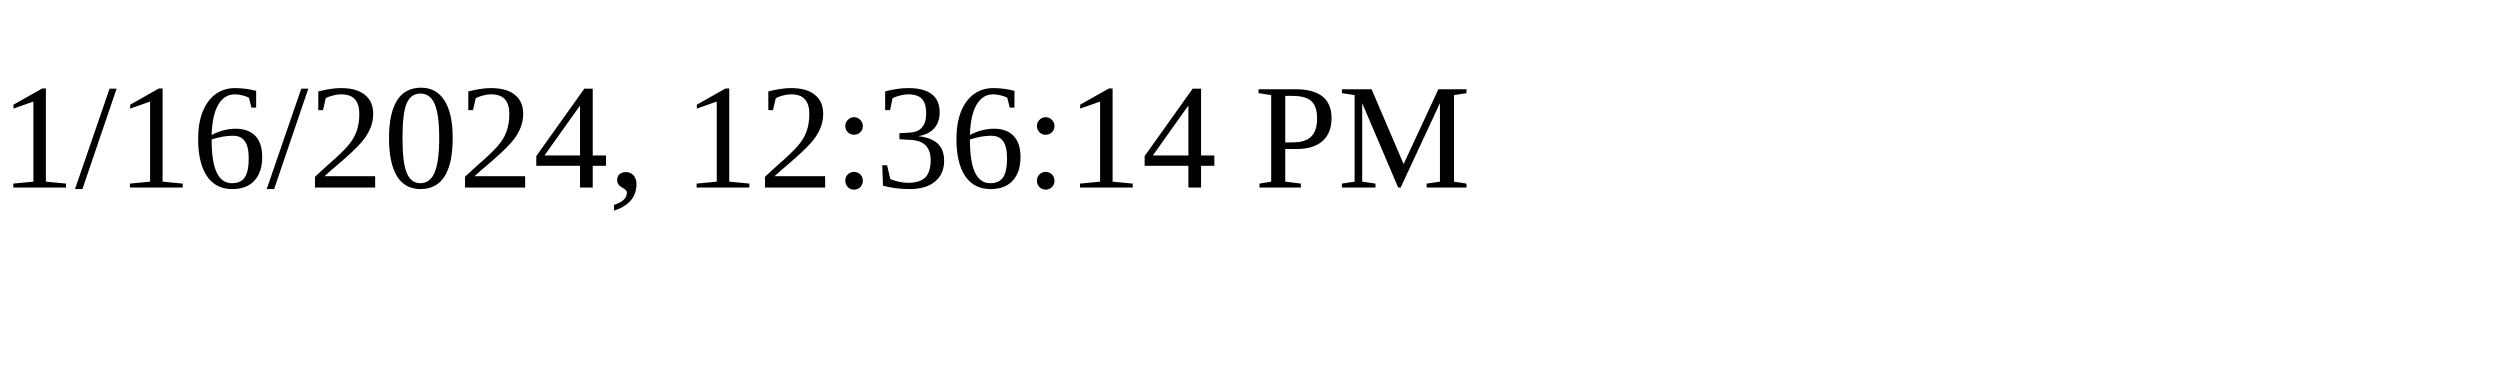
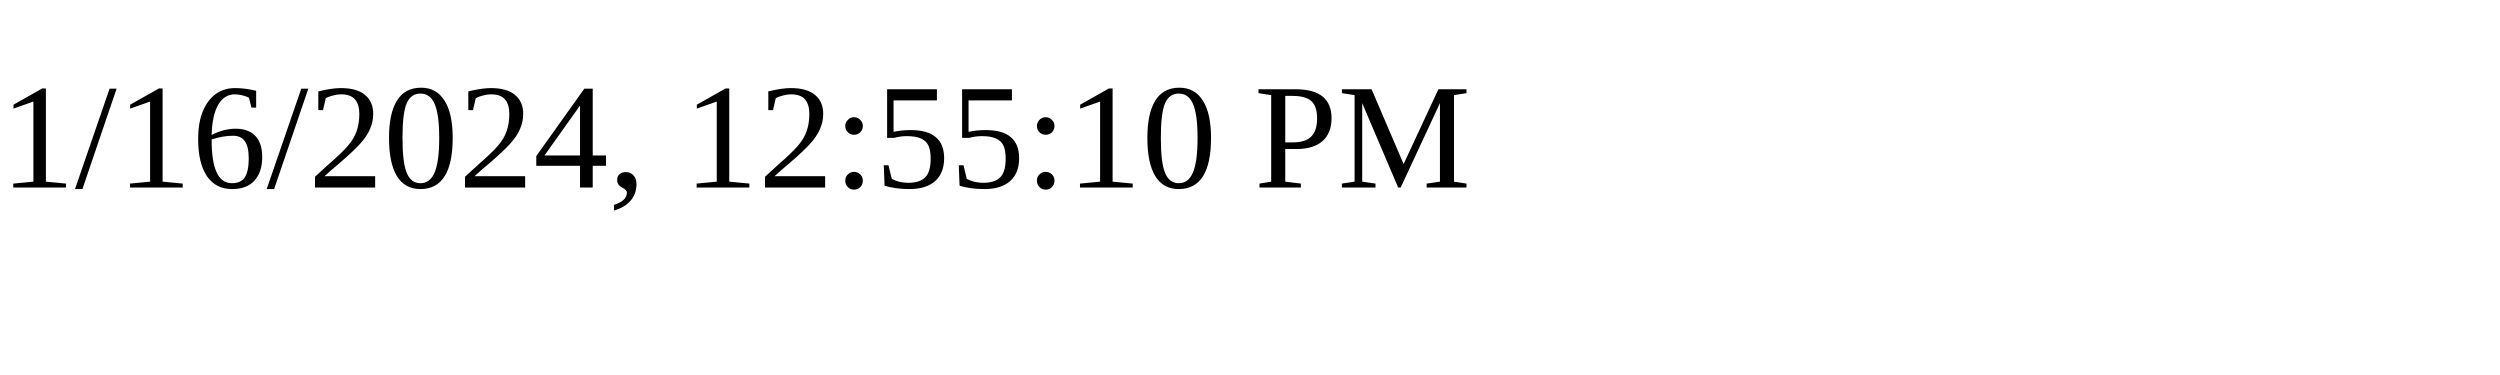
<svg xmlns="http://www.w3.org/2000/svg" height="30" width="200">
-   <text x="0" y="15">1/16/2024, 12:36:14 PM</text>
+   <text x="0" y="15">1/16/2024, 12:55:10 PM</text>
</svg>
